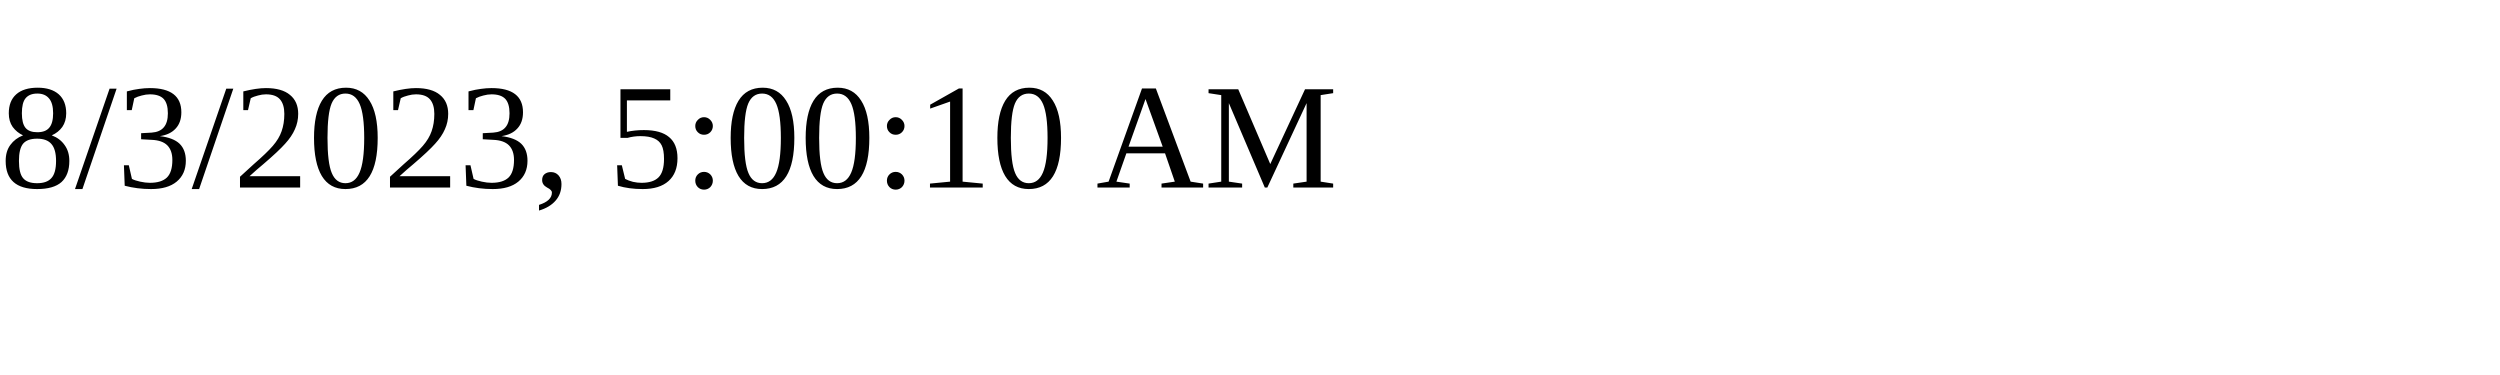
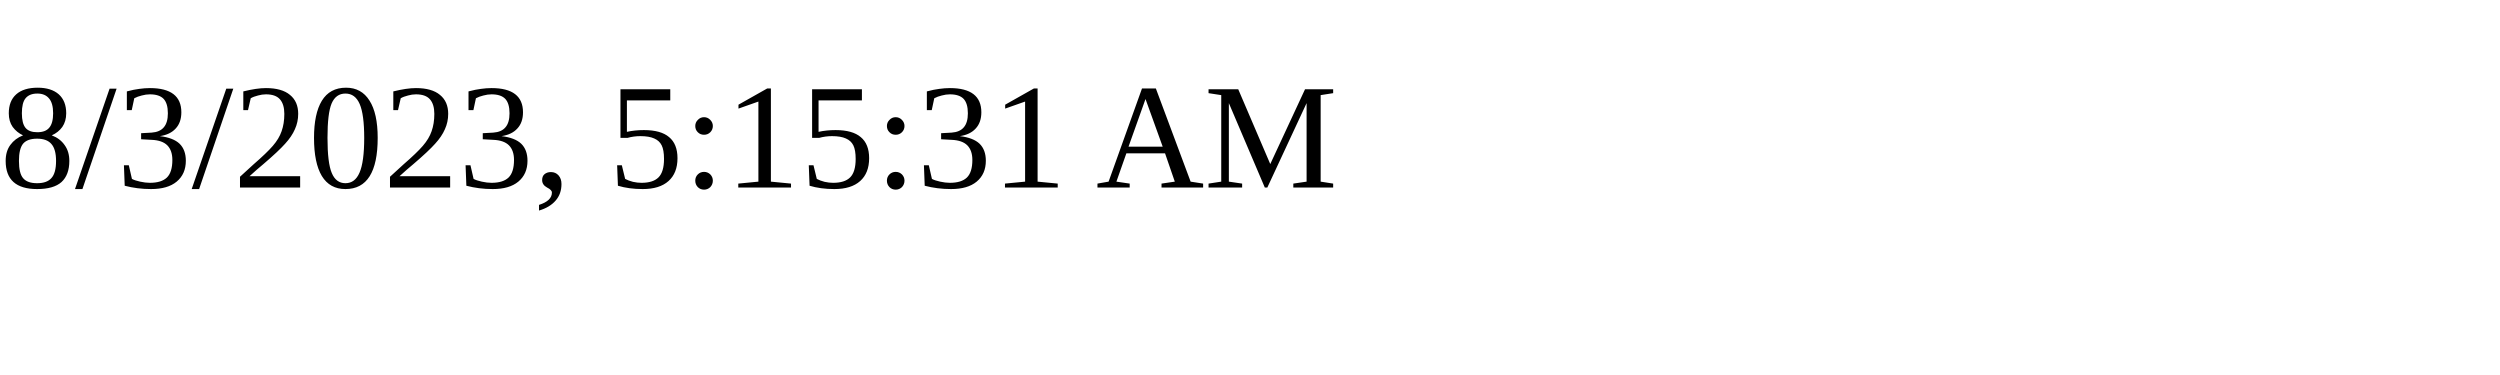
<svg xmlns="http://www.w3.org/2000/svg" height="30" width="200">
-   <text x="0" y="15">8/3/2023, 5:00:10 AM</text>
+   <text x="0" y="15">8/3/2023, 5:15:31 AM</text>
</svg>
